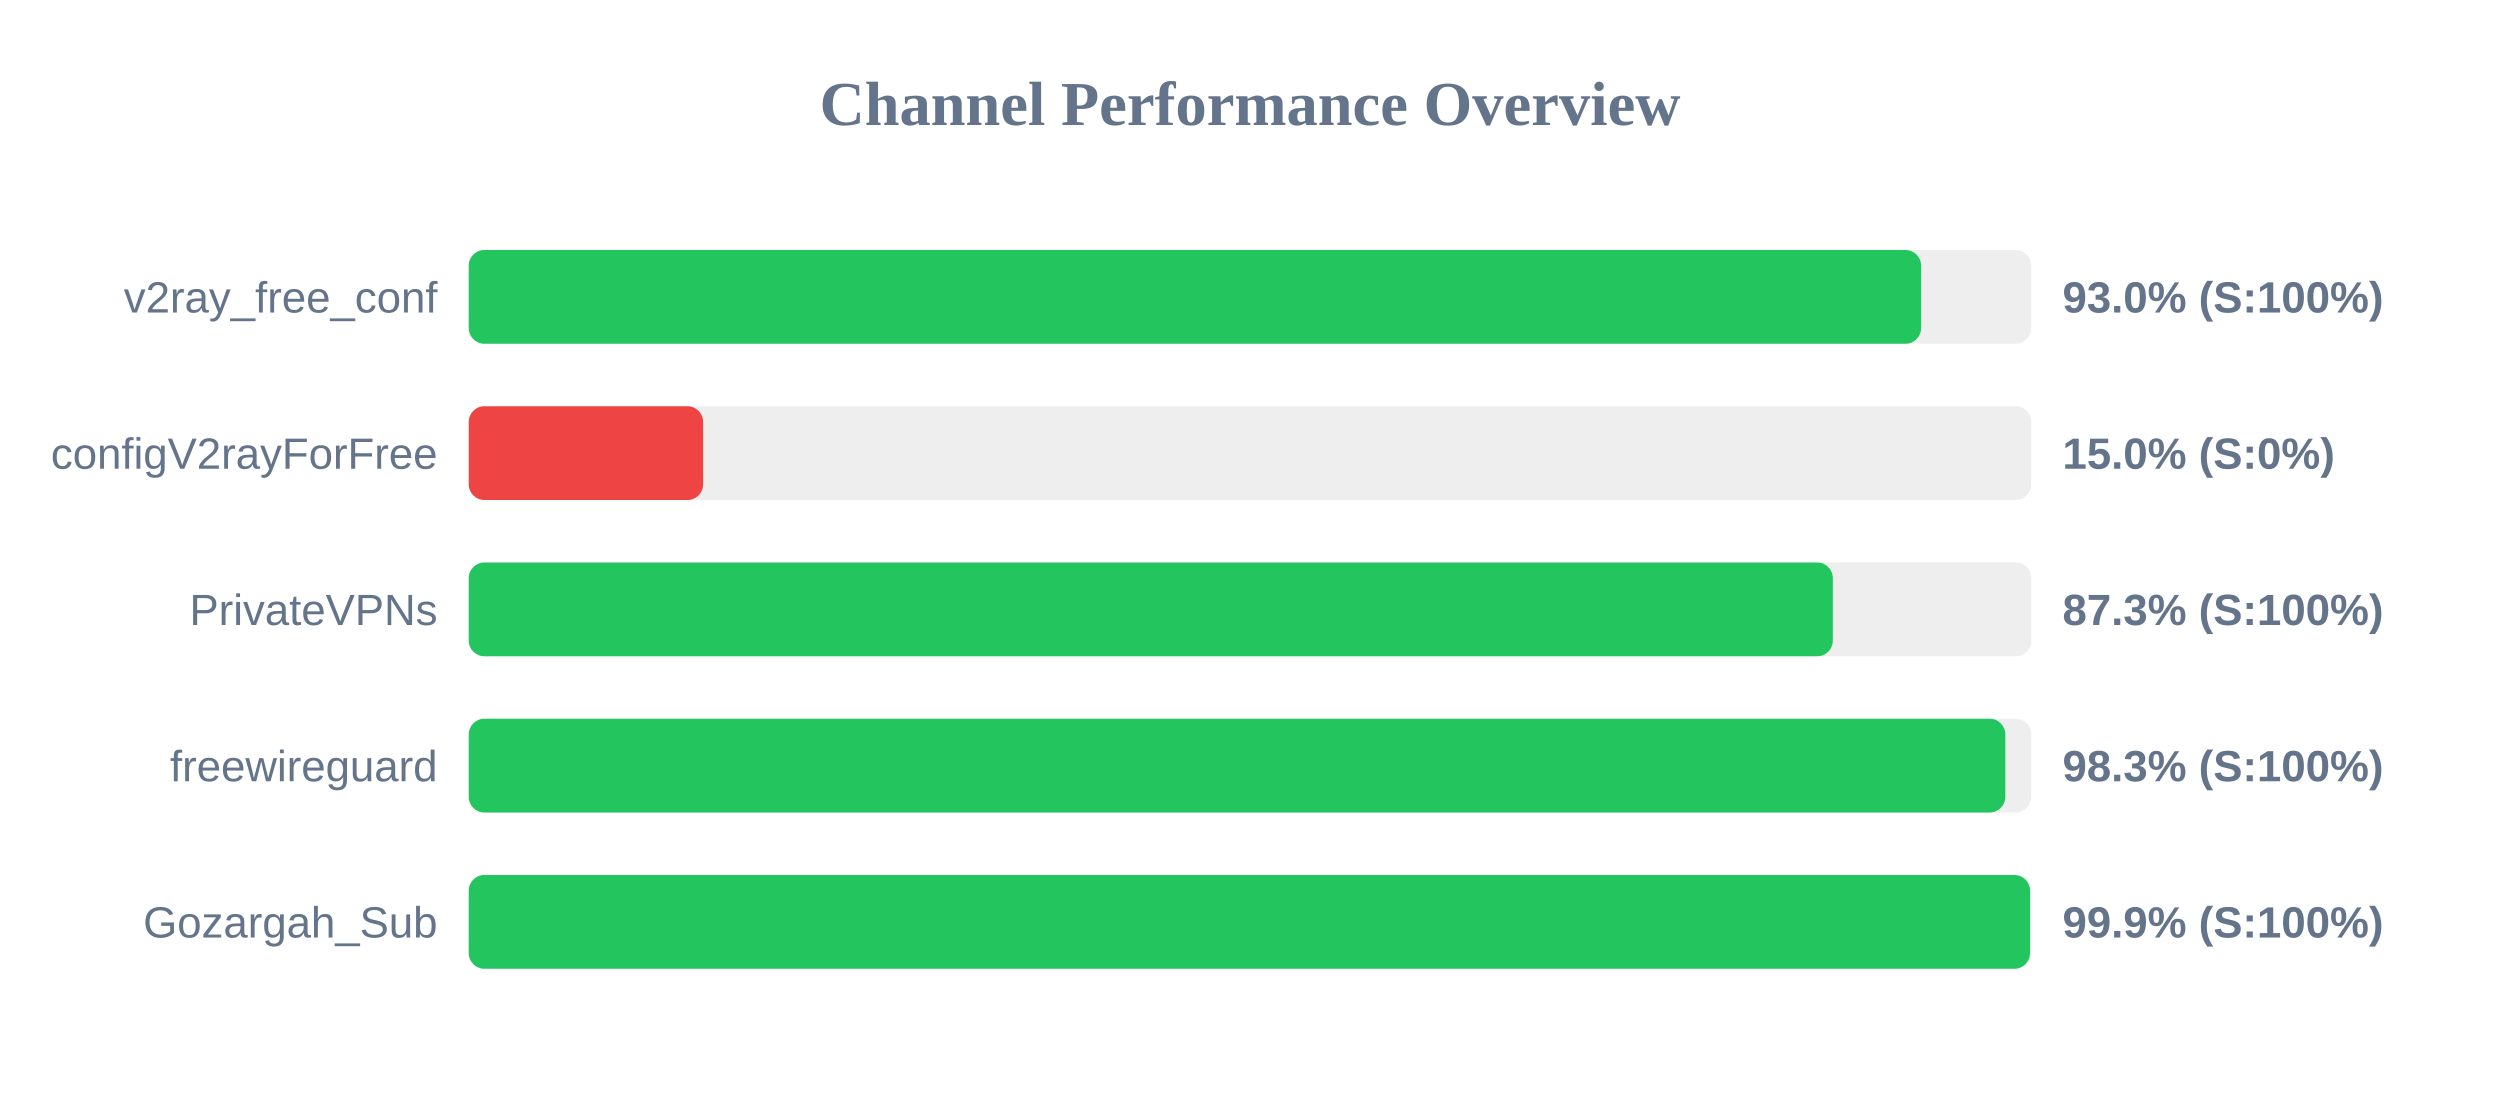
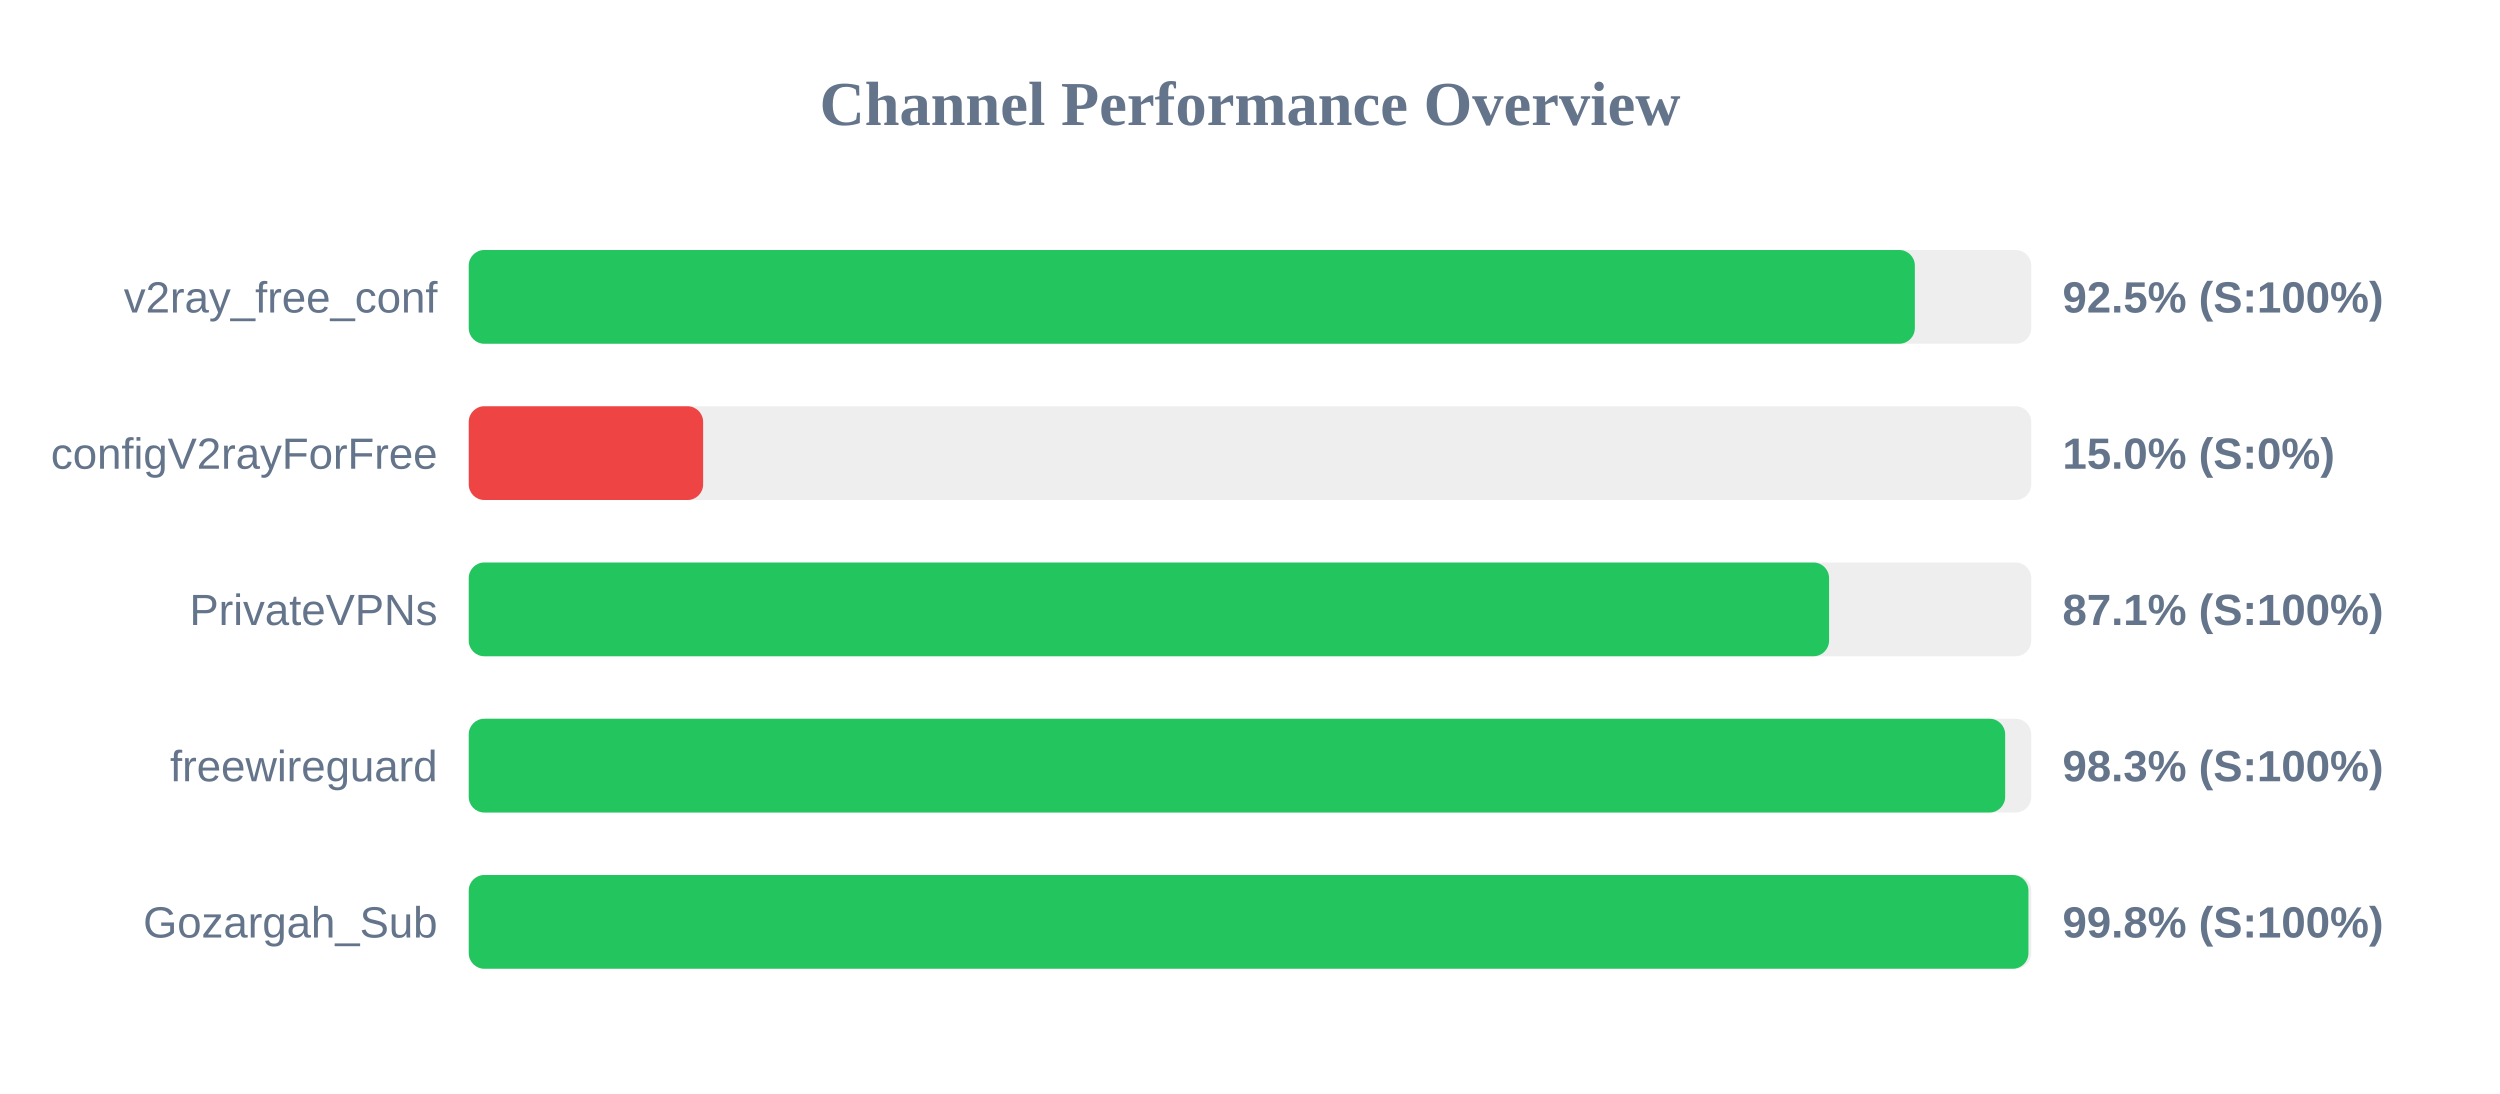
<svg xmlns="http://www.w3.org/2000/svg" width="800" height="350" version="1.1">
  <style>
        .row { font: 14px Arial; fill: #64748b; }
        .score { font: bold 14px Arial; fill: #64748b; }
    </style>
  <text x="400" y="40" text-anchor="middle" font-size="20px" font-weight="bold" fill="#64748b">Channel Performance Overview</text>
  <rect x="150" y="80" width="500" height="30" fill="#eee" rx="5" />
-   <rect x="150" y="80" width="464.75" height="30" fill="#22c55e" rx="5" />
+   <rect x="150" y="80" width="462.75" height="30" fill="#22c55e" rx="5" />
  <text x="140" y="100" text-anchor="end" class="row">v2ray_free_conf</text>
-   <text x="660" y="100" text-anchor="start" class="score">93.0% (S:100%)</text>
+   <text x="660" y="100" text-anchor="start" class="score">92.5% (S:100%)</text>
  <rect x="150" y="130" width="500" height="30" fill="#eee" rx="5" />
  <rect x="150" y="130" width="75.0" height="30" fill="#ef4444" rx="5" />
  <text x="140" y="150" text-anchor="end" class="row">configV2rayForFree</text>
  <text x="660" y="150" text-anchor="start" class="score">15.0% (S:0%)</text>
  <rect x="150" y="180" width="500" height="30" fill="#eee" rx="5" />
-   <rect x="150" y="180" width="436.5" height="30" fill="#22c55e" rx="5" />
+   <rect x="150" y="180" width="435.3" height="30" fill="#22c55e" rx="5" />
  <text x="140" y="200" text-anchor="end" class="row">PrivateVPNs</text>
-   <text x="660" y="200" text-anchor="start" class="score">87.3% (S:100%)</text>
+   <text x="660" y="200" text-anchor="start" class="score">87.1% (S:100%)</text>
  <rect x="150" y="230" width="500" height="30" fill="#eee" rx="5" />
-   <rect x="150" y="230" width="491.7" height="30" fill="#22c55e" rx="5" />
+   <rect x="150" y="230" width="491.65" height="30" fill="#22c55e" rx="5" />
  <text x="140" y="250" text-anchor="end" class="row">freewireguard</text>
  <text x="660" y="250" text-anchor="start" class="score">98.3% (S:100%)</text>
  <rect x="150" y="280" width="500" height="30" fill="#eee" rx="5" />
-   <rect x="150" y="280" width="499.6" height="30" fill="#22c55e" rx="5" />
+   <rect x="150" y="280" width="499.1" height="30" fill="#22c55e" rx="5" />
  <text x="140" y="300" text-anchor="end" class="row">Gozargah_Sub</text>
-   <text x="660" y="300" text-anchor="start" class="score">99.9% (S:100%)</text>
+   <text x="660" y="300" text-anchor="start" class="score">99.8% (S:100%)</text>
</svg>
